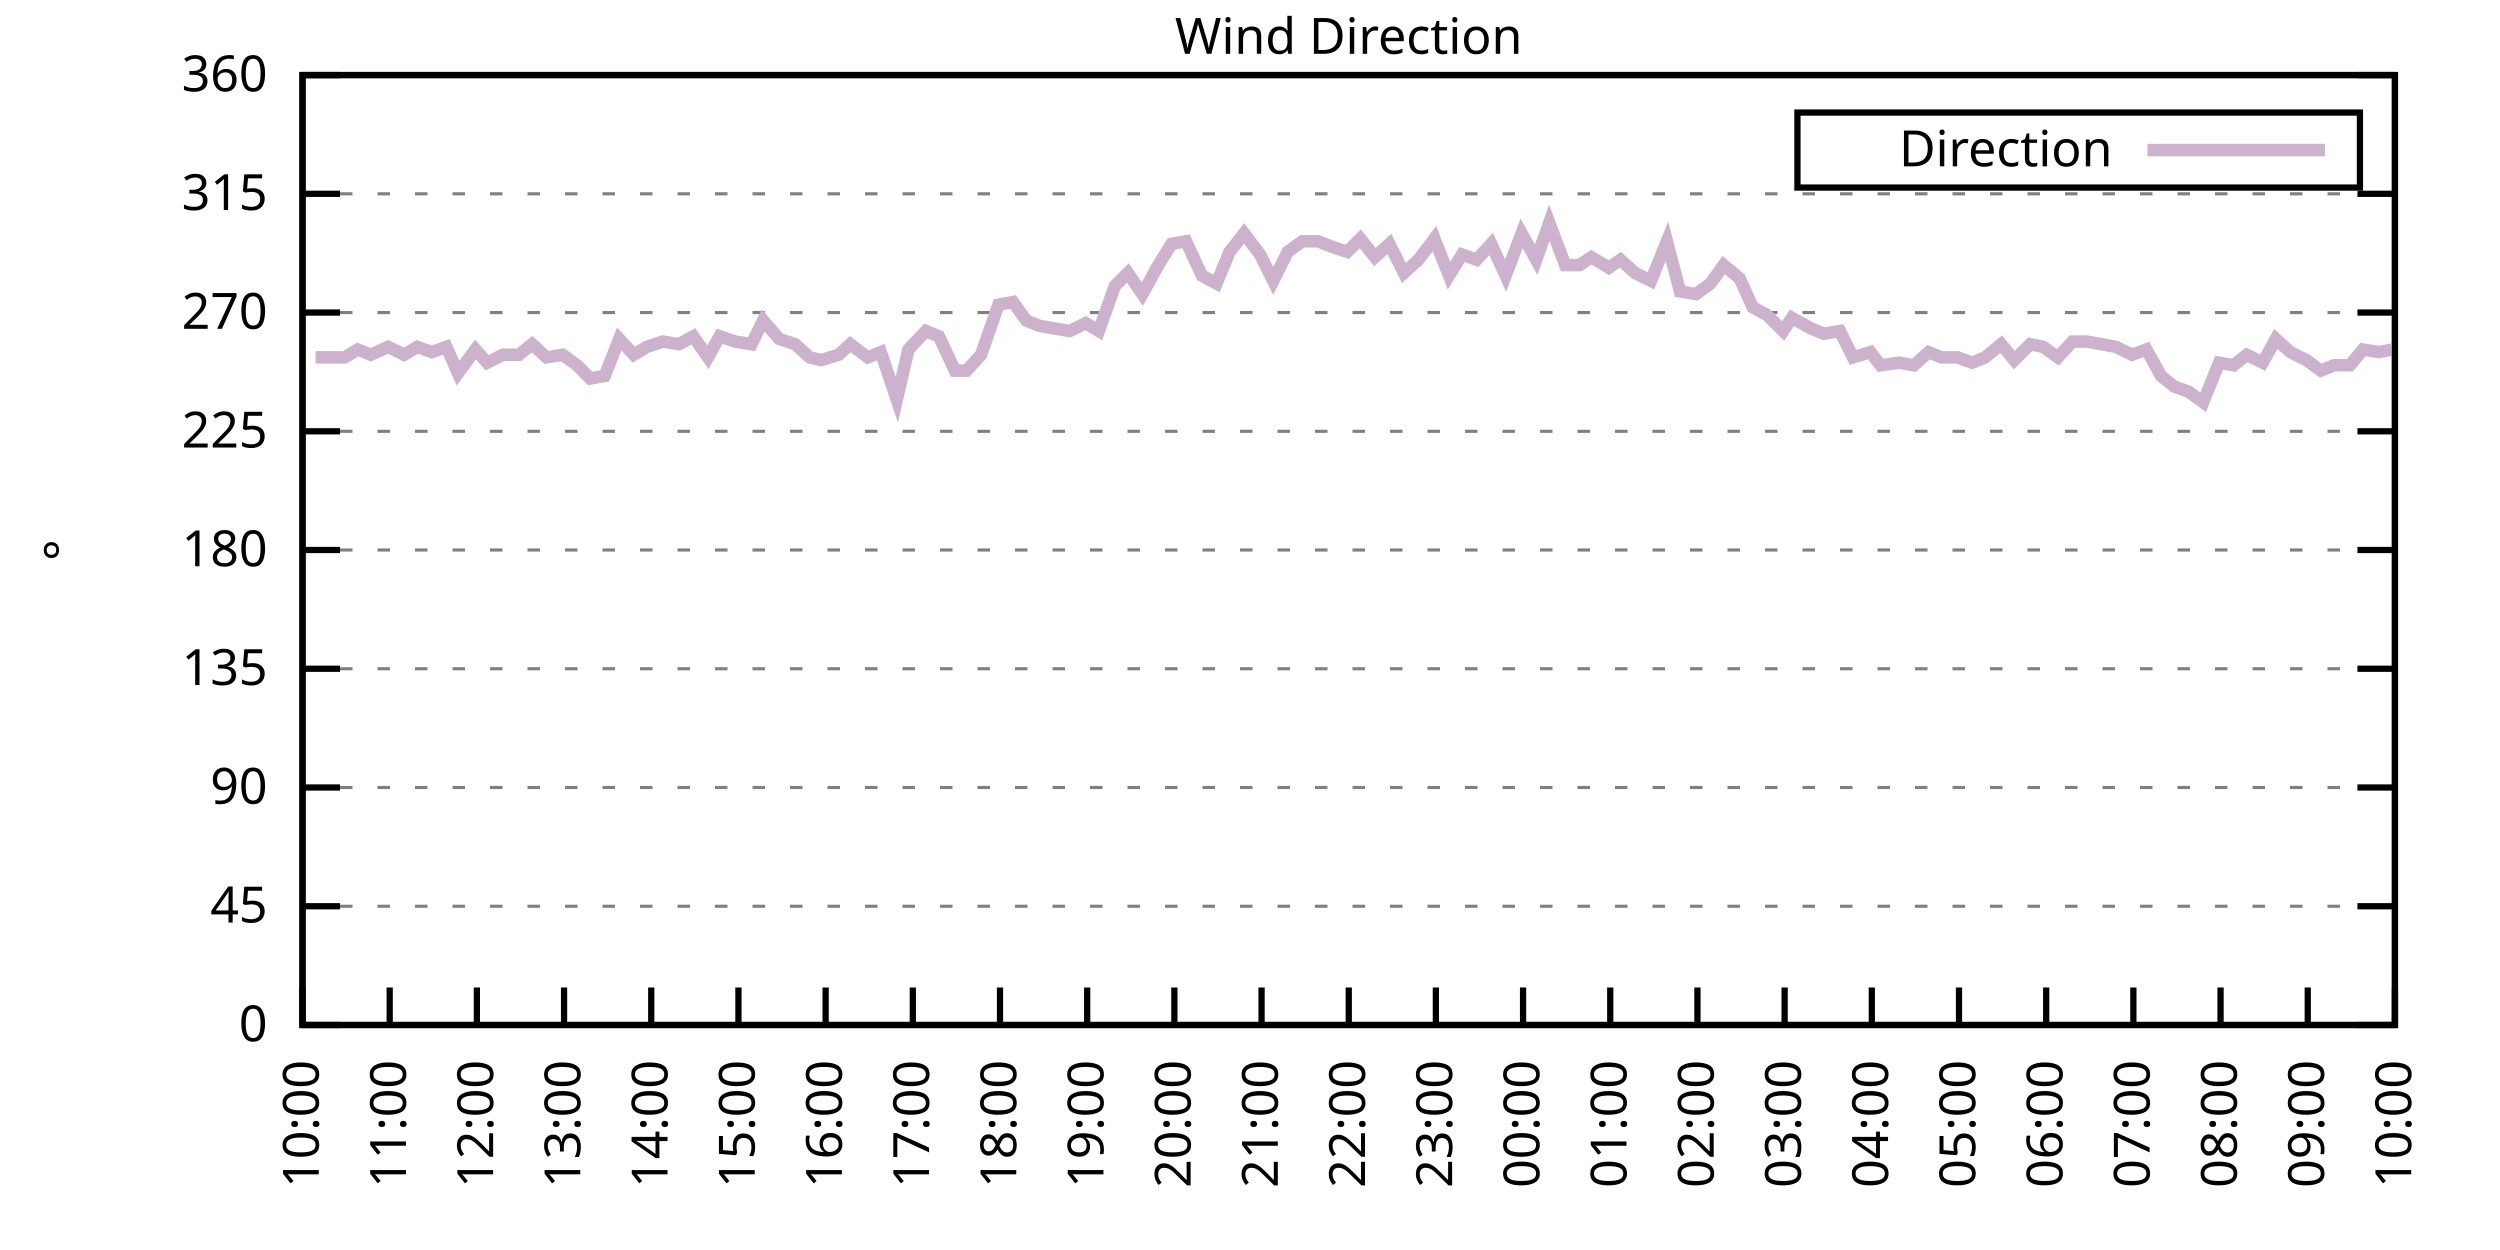
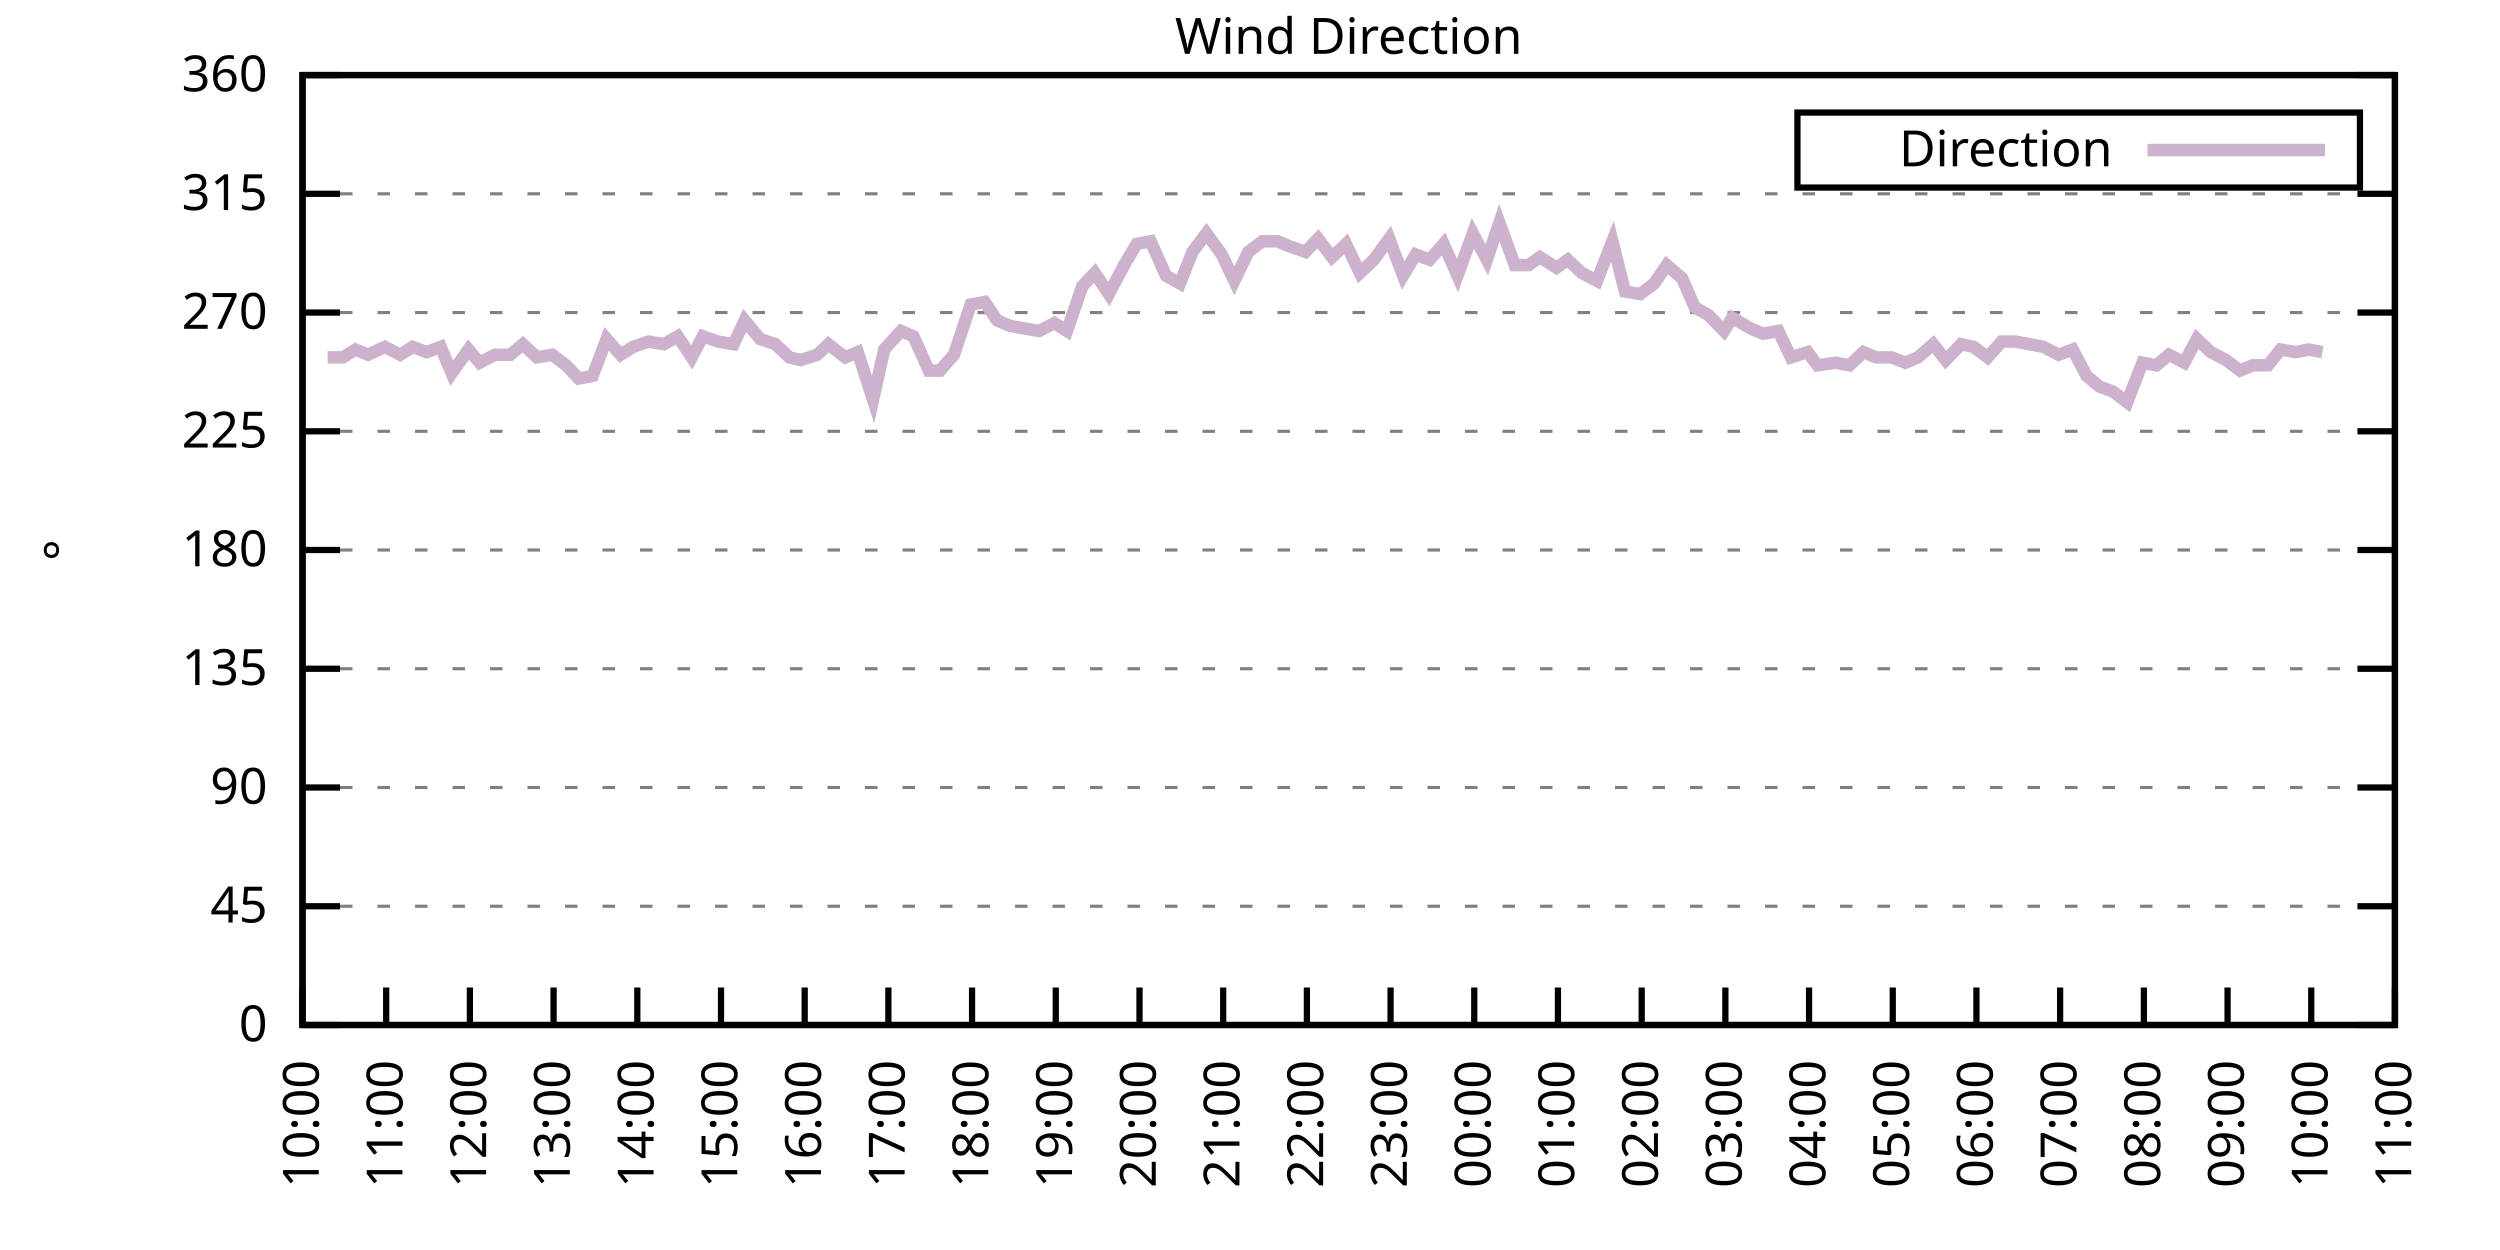
<svg xmlns="http://www.w3.org/2000/svg" xmlns:xlink="http://www.w3.org/1999/xlink" width="400" height="200" viewBox="0 0 400 200">
  <g id="gnuplot_canvas">
    <rect x="0" y="0" width="400" height="200" fill="none" />
    <defs>
      <circle id="gpDot" r="0.5" stroke-width="0.5" stroke="currentColor" />
      <path id="gpPt0" stroke-width="0.333" stroke="currentColor" d="M-1,0 h2 M0,-1 v2" />
      <path id="gpPt1" stroke-width="0.333" stroke="currentColor" d="M-1,-1 L1,1 M1,-1 L-1,1" />
      <path id="gpPt2" stroke-width="0.333" stroke="currentColor" d="M-1,0 L1,0 M0,-1 L0,1 M-1,-1 L1,1 M-1,1 L1,-1" />
      <rect id="gpPt3" stroke-width="0.333" stroke="currentColor" x="-1" y="-1" width="2" height="2" />
      <rect id="gpPt4" stroke-width="0.333" stroke="currentColor" fill="currentColor" x="-1" y="-1" width="2" height="2" />
      <circle id="gpPt5" stroke-width="0.333" stroke="currentColor" cx="0" cy="0" r="1" />
      <use xlink:href="#gpPt5" id="gpPt6" fill="currentColor" stroke="none" />
      <path id="gpPt7" stroke-width="0.333" stroke="currentColor" d="M0,-1.33 L-1.33,0.67 L1.33,0.67 z" />
      <use xlink:href="#gpPt7" id="gpPt8" fill="currentColor" stroke="none" />
      <use xlink:href="#gpPt7" id="gpPt9" stroke="currentColor" transform="rotate(180)" />
      <use xlink:href="#gpPt9" id="gpPt10" fill="currentColor" stroke="none" />
      <use xlink:href="#gpPt3" id="gpPt11" stroke="currentColor" transform="rotate(45)" />
      <use xlink:href="#gpPt11" id="gpPt12" fill="currentColor" stroke="none" />
      <path id="gpPt13" stroke-width="0.333" stroke="currentColor" d="M0,1.330 L1.265,0.411 L0.782,-1.067 L-0.782,-1.076 L-1.265,0.411 z" />
      <use xlink:href="#gpPt13" id="gpPt14" fill="currentColor" stroke="none" />
      <filter id="textbox" filterUnits="objectBoundingBox" x="0" y="0" height="1" width="1">
        <feFlood flood-color="white" flood-opacity="1" result="bgnd" />
        <feComposite in="SourceGraphic" in2="bgnd" operator="atop" />
      </filter>
      <filter id="greybox" filterUnits="objectBoundingBox" x="0" y="0" height="1" width="1">
        <feFlood flood-color="lightgrey" flood-opacity="1" result="grey" />
        <feComposite in="SourceGraphic" in2="grey" operator="atop" />
      </filter>
    </defs>
    <g fill="none" color="white" stroke="currentColor" stroke-width="1.00" stroke-linecap="butt" stroke-linejoin="miter">
</g>
    <g fill="none" color="black" stroke="currentColor" stroke-width="1.00" stroke-linecap="butt" stroke-linejoin="miter">
      <g stroke="none" shape-rendering="crispEdges">
        <polygon fill="rgb(255, 255, 255)" points="48.40,164.00 383.18,164.00 383.18,12.02 48.40,12.02 " />
      </g>
    </g>
    <g fill="none" color="black" stroke="currentColor" stroke-width="1.00" stroke-linecap="butt" stroke-linejoin="miter">
</g>
    <g fill="none" color="black" stroke="black" stroke-width="0.50" stroke-linecap="butt" stroke-linejoin="miter">
</g>
    <g fill="none" color="gray" stroke="currentColor" stroke-width="0.50" stroke-linecap="butt" stroke-linejoin="miter">
      <path stroke="gray" stroke-dasharray="2,4" class="gridline" d="M48.40,164.00 L383.19,164.00  " />
    </g>
    <g fill="none" color="gray" stroke="gray" stroke-width="1.00" stroke-linecap="butt" stroke-linejoin="miter">
</g>
    <g fill="none" color="black" stroke="currentColor" stroke-width="1.00" stroke-linecap="butt" stroke-linejoin="miter">
      <path stroke="black" d="M48.40,164.00 L54.40,164.00 M383.19,164.00 L377.19,164.00  " />
      <g transform="translate(42.80,166.60)" stroke="none" fill="black" font-family="Sans" font-size="8.00" text-anchor="end">
        <text>
          <tspan font-family="Sans"> 0</tspan>
        </text>
      </g>
    </g>
    <g fill="none" color="black" stroke="currentColor" stroke-width="1.00" stroke-linecap="butt" stroke-linejoin="miter">
</g>
    <g fill="none" color="black" stroke="black" stroke-width="0.50" stroke-linecap="butt" stroke-linejoin="miter">
</g>
    <g fill="none" color="gray" stroke="currentColor" stroke-width="0.50" stroke-linecap="butt" stroke-linejoin="miter">
      <path stroke="gray" stroke-dasharray="2,4" class="gridline" d="M48.40,145.00 L383.19,145.00  " />
    </g>
    <g fill="none" color="gray" stroke="gray" stroke-width="1.00" stroke-linecap="butt" stroke-linejoin="miter">
</g>
    <g fill="none" color="black" stroke="currentColor" stroke-width="1.00" stroke-linecap="butt" stroke-linejoin="miter">
      <path stroke="black" d="M48.40,145.00 L54.40,145.00 M383.19,145.00 L377.19,145.00  " />
      <g transform="translate(42.80,147.60)" stroke="none" fill="black" font-family="Sans" font-size="8.00" text-anchor="end">
        <text>
          <tspan font-family="Sans"> 45</tspan>
        </text>
      </g>
    </g>
    <g fill="none" color="black" stroke="currentColor" stroke-width="1.00" stroke-linecap="butt" stroke-linejoin="miter">
</g>
    <g fill="none" color="black" stroke="black" stroke-width="0.50" stroke-linecap="butt" stroke-linejoin="miter">
</g>
    <g fill="none" color="gray" stroke="currentColor" stroke-width="0.50" stroke-linecap="butt" stroke-linejoin="miter">
      <path stroke="gray" stroke-dasharray="2,4" class="gridline" d="M48.40,126.00 L383.19,126.00  " />
    </g>
    <g fill="none" color="gray" stroke="gray" stroke-width="1.00" stroke-linecap="butt" stroke-linejoin="miter">
</g>
    <g fill="none" color="black" stroke="currentColor" stroke-width="1.00" stroke-linecap="butt" stroke-linejoin="miter">
      <path stroke="black" d="M48.40,126.00 L54.40,126.00 M383.19,126.00 L377.19,126.00  " />
      <g transform="translate(42.80,128.60)" stroke="none" fill="black" font-family="Sans" font-size="8.00" text-anchor="end">
        <text>
          <tspan font-family="Sans"> 90</tspan>
        </text>
      </g>
    </g>
    <g fill="none" color="black" stroke="currentColor" stroke-width="1.00" stroke-linecap="butt" stroke-linejoin="miter">
</g>
    <g fill="none" color="black" stroke="black" stroke-width="0.50" stroke-linecap="butt" stroke-linejoin="miter">
</g>
    <g fill="none" color="gray" stroke="currentColor" stroke-width="0.50" stroke-linecap="butt" stroke-linejoin="miter">
      <path stroke="gray" stroke-dasharray="2,4" class="gridline" d="M48.40,107.00 L383.19,107.00  " />
    </g>
    <g fill="none" color="gray" stroke="gray" stroke-width="1.00" stroke-linecap="butt" stroke-linejoin="miter">
</g>
    <g fill="none" color="black" stroke="currentColor" stroke-width="1.00" stroke-linecap="butt" stroke-linejoin="miter">
      <path stroke="black" d="M48.40,107.00 L54.40,107.00 M383.19,107.00 L377.19,107.00  " />
      <g transform="translate(42.80,109.60)" stroke="none" fill="black" font-family="Sans" font-size="8.00" text-anchor="end">
        <text>
          <tspan font-family="Sans"> 135</tspan>
        </text>
      </g>
    </g>
    <g fill="none" color="black" stroke="currentColor" stroke-width="1.00" stroke-linecap="butt" stroke-linejoin="miter">
</g>
    <g fill="none" color="black" stroke="black" stroke-width="0.50" stroke-linecap="butt" stroke-linejoin="miter">
</g>
    <g fill="none" color="gray" stroke="currentColor" stroke-width="0.50" stroke-linecap="butt" stroke-linejoin="miter">
      <path stroke="gray" stroke-dasharray="2,4" class="gridline" d="M48.40,88.00 L383.19,88.00  " />
    </g>
    <g fill="none" color="gray" stroke="gray" stroke-width="1.00" stroke-linecap="butt" stroke-linejoin="miter">
</g>
    <g fill="none" color="black" stroke="currentColor" stroke-width="1.00" stroke-linecap="butt" stroke-linejoin="miter">
      <path stroke="black" d="M48.40,88.00 L54.40,88.00 M383.19,88.00 L377.19,88.00  " />
      <g transform="translate(42.80,90.60)" stroke="none" fill="black" font-family="Sans" font-size="8.00" text-anchor="end">
        <text>
          <tspan font-family="Sans"> 180</tspan>
        </text>
      </g>
    </g>
    <g fill="none" color="black" stroke="currentColor" stroke-width="1.00" stroke-linecap="butt" stroke-linejoin="miter">
</g>
    <g fill="none" color="black" stroke="black" stroke-width="0.50" stroke-linecap="butt" stroke-linejoin="miter">
</g>
    <g fill="none" color="gray" stroke="currentColor" stroke-width="0.50" stroke-linecap="butt" stroke-linejoin="miter">
      <path stroke="gray" stroke-dasharray="2,4" class="gridline" d="M48.40,69.01 L383.19,69.01  " />
    </g>
    <g fill="none" color="gray" stroke="gray" stroke-width="1.00" stroke-linecap="butt" stroke-linejoin="miter">
</g>
    <g fill="none" color="black" stroke="currentColor" stroke-width="1.00" stroke-linecap="butt" stroke-linejoin="miter">
      <path stroke="black" d="M48.40,69.01 L54.40,69.01 M383.19,69.01 L377.19,69.01  " />
      <g transform="translate(42.80,71.61)" stroke="none" fill="black" font-family="Sans" font-size="8.00" text-anchor="end">
        <text>
          <tspan font-family="Sans"> 225</tspan>
        </text>
      </g>
    </g>
    <g fill="none" color="black" stroke="currentColor" stroke-width="1.00" stroke-linecap="butt" stroke-linejoin="miter">
</g>
    <g fill="none" color="black" stroke="black" stroke-width="0.50" stroke-linecap="butt" stroke-linejoin="miter">
</g>
    <g fill="none" color="gray" stroke="currentColor" stroke-width="0.50" stroke-linecap="butt" stroke-linejoin="miter">
      <path stroke="gray" stroke-dasharray="2,4" class="gridline" d="M48.40,50.01 L383.19,50.01  " />
    </g>
    <g fill="none" color="gray" stroke="gray" stroke-width="1.00" stroke-linecap="butt" stroke-linejoin="miter">
</g>
    <g fill="none" color="black" stroke="currentColor" stroke-width="1.00" stroke-linecap="butt" stroke-linejoin="miter">
      <path stroke="black" d="M48.40,50.01 L54.40,50.01 M383.19,50.01 L377.19,50.01  " />
      <g transform="translate(42.80,52.61)" stroke="none" fill="black" font-family="Sans" font-size="8.00" text-anchor="end">
        <text>
          <tspan font-family="Sans"> 270</tspan>
        </text>
      </g>
    </g>
    <g fill="none" color="black" stroke="currentColor" stroke-width="1.00" stroke-linecap="butt" stroke-linejoin="miter">
</g>
    <g fill="none" color="black" stroke="black" stroke-width="0.50" stroke-linecap="butt" stroke-linejoin="miter">
</g>
    <g fill="none" color="gray" stroke="currentColor" stroke-width="0.50" stroke-linecap="butt" stroke-linejoin="miter">
      <path stroke="gray" stroke-dasharray="2,4" class="gridline" d="M48.40,31.01 L383.19,31.01  " />
    </g>
    <g fill="none" color="gray" stroke="gray" stroke-width="1.00" stroke-linecap="butt" stroke-linejoin="miter">
</g>
    <g fill="none" color="black" stroke="currentColor" stroke-width="1.00" stroke-linecap="butt" stroke-linejoin="miter">
      <path stroke="black" d="M48.40,31.01 L54.40,31.01 M383.19,31.01 L377.19,31.01  " />
      <g transform="translate(42.80,33.61)" stroke="none" fill="black" font-family="Sans" font-size="8.00" text-anchor="end">
        <text>
          <tspan font-family="Sans"> 315</tspan>
        </text>
      </g>
    </g>
    <g fill="none" color="black" stroke="currentColor" stroke-width="1.00" stroke-linecap="butt" stroke-linejoin="miter">
</g>
    <g fill="none" color="black" stroke="black" stroke-width="0.50" stroke-linecap="butt" stroke-linejoin="miter">
</g>
    <g fill="none" color="gray" stroke="currentColor" stroke-width="0.50" stroke-linecap="butt" stroke-linejoin="miter">
      <path stroke="gray" stroke-dasharray="2,4" class="gridline" d="M48.40,12.01 L383.19,12.01  " />
    </g>
    <g fill="none" color="gray" stroke="gray" stroke-width="1.00" stroke-linecap="butt" stroke-linejoin="miter">
</g>
    <g fill="none" color="black" stroke="currentColor" stroke-width="1.00" stroke-linecap="butt" stroke-linejoin="miter">
      <path stroke="black" d="M48.40,12.01 L54.40,12.01 M383.19,12.01 L377.19,12.01  " />
      <g transform="translate(42.80,14.61)" stroke="none" fill="black" font-family="Sans" font-size="8.00" text-anchor="end">
        <text>
          <tspan font-family="Sans"> 360</tspan>
        </text>
      </g>
    </g>
    <g fill="none" color="black" stroke="currentColor" stroke-width="1.00" stroke-linecap="butt" stroke-linejoin="miter">
      <path stroke="black" d="M48.40,164.00 L48.40,158.00  " />
      <g transform="translate(51.00,169.60) rotate(270.00)" stroke="none" fill="black" font-family="Sans" font-size="8.00" text-anchor="end">
        <text>
          <tspan font-family="Sans">10:00</tspan>
        </text>
      </g>
    </g>
    <g fill="none" color="black" stroke="currentColor" stroke-width="1.00" stroke-linecap="butt" stroke-linejoin="miter">
-       <path stroke="black" d="M62.35,164.00 L62.35,158.00  " />
-       <g transform="translate(64.95,169.60) rotate(270.00)" stroke="none" fill="black" font-family="Sans" font-size="8.00" text-anchor="end">
+       <path stroke="black" d="M61.79,164.00 L61.79,158.00  " />
+       <g transform="translate(64.39,169.60) rotate(270.00)" stroke="none" fill="black" font-family="Sans" font-size="8.00" text-anchor="end">
        <text>
          <tspan font-family="Sans">11:00</tspan>
        </text>
      </g>
    </g>
    <g fill="none" color="black" stroke="currentColor" stroke-width="1.00" stroke-linecap="butt" stroke-linejoin="miter">
-       <path stroke="black" d="M76.30,164.00 L76.30,158.00  " />
-       <g transform="translate(78.90,169.60) rotate(270.00)" stroke="none" fill="black" font-family="Sans" font-size="8.00" text-anchor="end">
+       <path stroke="black" d="M75.18,164.00 L75.18,158.00  " />
+       <g transform="translate(77.78,169.60) rotate(270.00)" stroke="none" fill="black" font-family="Sans" font-size="8.00" text-anchor="end">
        <text>
          <tspan font-family="Sans">12:00</tspan>
        </text>
      </g>
    </g>
    <g fill="none" color="black" stroke="currentColor" stroke-width="1.00" stroke-linecap="butt" stroke-linejoin="miter">
-       <path stroke="black" d="M90.25,164.00 L90.25,158.00  " />
-       <g transform="translate(92.85,169.60) rotate(270.00)" stroke="none" fill="black" font-family="Sans" font-size="8.00" text-anchor="end">
+       <path stroke="black" d="M88.57,164.00 L88.57,158.00  " />
+       <g transform="translate(91.17,169.60) rotate(270.00)" stroke="none" fill="black" font-family="Sans" font-size="8.00" text-anchor="end">
        <text>
          <tspan font-family="Sans">13:00</tspan>
        </text>
      </g>
    </g>
    <g fill="none" color="black" stroke="currentColor" stroke-width="1.00" stroke-linecap="butt" stroke-linejoin="miter">
-       <path stroke="black" d="M104.20,164.00 L104.20,158.00  " />
-       <g transform="translate(106.80,169.60) rotate(270.00)" stroke="none" fill="black" font-family="Sans" font-size="8.00" text-anchor="end">
+       <path stroke="black" d="M101.97,164.00 L101.97,158.00  " />
+       <g transform="translate(104.57,169.60) rotate(270.00)" stroke="none" fill="black" font-family="Sans" font-size="8.00" text-anchor="end">
        <text>
          <tspan font-family="Sans">14:00</tspan>
        </text>
      </g>
    </g>
    <g fill="none" color="black" stroke="currentColor" stroke-width="1.00" stroke-linecap="butt" stroke-linejoin="miter">
-       <path stroke="black" d="M118.15,164.00 L118.15,158.00  " />
-       <g transform="translate(120.75,169.60) rotate(270.00)" stroke="none" fill="black" font-family="Sans" font-size="8.00" text-anchor="end">
+       <path stroke="black" d="M115.36,164.00 L115.36,158.00  " />
+       <g transform="translate(117.96,169.60) rotate(270.00)" stroke="none" fill="black" font-family="Sans" font-size="8.00" text-anchor="end">
        <text>
          <tspan font-family="Sans">15:00</tspan>
        </text>
      </g>
    </g>
    <g fill="none" color="black" stroke="currentColor" stroke-width="1.00" stroke-linecap="butt" stroke-linejoin="miter">
-       <path stroke="black" d="M132.10,164.00 L132.10,158.00  " />
-       <g transform="translate(134.70,169.60) rotate(270.00)" stroke="none" fill="black" font-family="Sans" font-size="8.00" text-anchor="end">
+       <path stroke="black" d="M128.75,164.00 L128.75,158.00  " />
+       <g transform="translate(131.35,169.60) rotate(270.00)" stroke="none" fill="black" font-family="Sans" font-size="8.00" text-anchor="end">
        <text>
          <tspan font-family="Sans">16:00</tspan>
        </text>
      </g>
    </g>
    <g fill="none" color="black" stroke="currentColor" stroke-width="1.00" stroke-linecap="butt" stroke-linejoin="miter">
-       <path stroke="black" d="M146.05,164.00 L146.05,158.00  " />
-       <g transform="translate(148.65,169.60) rotate(270.00)" stroke="none" fill="black" font-family="Sans" font-size="8.00" text-anchor="end">
+       <path stroke="black" d="M142.14,164.00 L142.14,158.00  " />
+       <g transform="translate(144.74,169.60) rotate(270.00)" stroke="none" fill="black" font-family="Sans" font-size="8.00" text-anchor="end">
        <text>
          <tspan font-family="Sans">17:00</tspan>
        </text>
      </g>
    </g>
    <g fill="none" color="black" stroke="currentColor" stroke-width="1.00" stroke-linecap="butt" stroke-linejoin="miter">
-       <path stroke="black" d="M160.00,164.00 L160.00,158.00  " />
-       <g transform="translate(162.60,169.60) rotate(270.00)" stroke="none" fill="black" font-family="Sans" font-size="8.00" text-anchor="end">
+       <path stroke="black" d="M155.53,164.00 L155.53,158.00  " />
+       <g transform="translate(158.13,169.60) rotate(270.00)" stroke="none" fill="black" font-family="Sans" font-size="8.00" text-anchor="end">
        <text>
          <tspan font-family="Sans">18:00</tspan>
        </text>
      </g>
    </g>
    <g fill="none" color="black" stroke="currentColor" stroke-width="1.00" stroke-linecap="butt" stroke-linejoin="miter">
-       <path stroke="black" d="M173.95,164.00 L173.95,158.00  " />
-       <g transform="translate(176.55,169.60) rotate(270.00)" stroke="none" fill="black" font-family="Sans" font-size="8.00" text-anchor="end">
+       <path stroke="black" d="M168.92,164.00 L168.92,158.00  " />
+       <g transform="translate(171.52,169.60) rotate(270.00)" stroke="none" fill="black" font-family="Sans" font-size="8.00" text-anchor="end">
        <text>
          <tspan font-family="Sans">19:00</tspan>
        </text>
      </g>
    </g>
    <g fill="none" color="black" stroke="currentColor" stroke-width="1.00" stroke-linecap="butt" stroke-linejoin="miter">
-       <path stroke="black" d="M187.90,164.00 L187.90,158.00  " />
-       <g transform="translate(190.50,169.60) rotate(270.00)" stroke="none" fill="black" font-family="Sans" font-size="8.00" text-anchor="end">
+       <path stroke="black" d="M182.32,164.00 L182.32,158.00  " />
+       <g transform="translate(184.92,169.60) rotate(270.00)" stroke="none" fill="black" font-family="Sans" font-size="8.00" text-anchor="end">
        <text>
          <tspan font-family="Sans">20:00</tspan>
        </text>
      </g>
    </g>
    <g fill="none" color="black" stroke="currentColor" stroke-width="1.00" stroke-linecap="butt" stroke-linejoin="miter">
-       <path stroke="black" d="M201.85,164.00 L201.85,158.00  " />
-       <g transform="translate(204.45,169.60) rotate(270.00)" stroke="none" fill="black" font-family="Sans" font-size="8.00" text-anchor="end">
+       <path stroke="black" d="M195.71,164.00 L195.71,158.00  " />
+       <g transform="translate(198.31,169.60) rotate(270.00)" stroke="none" fill="black" font-family="Sans" font-size="8.00" text-anchor="end">
        <text>
          <tspan font-family="Sans">21:00</tspan>
        </text>
      </g>
    </g>
    <g fill="none" color="black" stroke="currentColor" stroke-width="1.00" stroke-linecap="butt" stroke-linejoin="miter">
-       <path stroke="black" d="M215.80,164.00 L215.80,158.00  " />
-       <g transform="translate(218.40,169.60) rotate(270.00)" stroke="none" fill="black" font-family="Sans" font-size="8.00" text-anchor="end">
+       <path stroke="black" d="M209.10,164.00 L209.10,158.00  " />
+       <g transform="translate(211.70,169.60) rotate(270.00)" stroke="none" fill="black" font-family="Sans" font-size="8.00" text-anchor="end">
        <text>
          <tspan font-family="Sans">22:00</tspan>
        </text>
      </g>
    </g>
    <g fill="none" color="black" stroke="currentColor" stroke-width="1.00" stroke-linecap="butt" stroke-linejoin="miter">
-       <path stroke="black" d="M229.74,164.00 L229.74,158.00  " />
-       <g transform="translate(232.34,169.60) rotate(270.00)" stroke="none" fill="black" font-family="Sans" font-size="8.00" text-anchor="end">
+       <path stroke="black" d="M222.49,164.00 L222.49,158.00  " />
+       <g transform="translate(225.09,169.60) rotate(270.00)" stroke="none" fill="black" font-family="Sans" font-size="8.00" text-anchor="end">
        <text>
          <tspan font-family="Sans">23:00</tspan>
        </text>
      </g>
    </g>
    <g fill="none" color="black" stroke="currentColor" stroke-width="1.00" stroke-linecap="butt" stroke-linejoin="miter">
-       <path stroke="black" d="M243.69,164.00 L243.69,158.00  " />
-       <g transform="translate(246.29,169.60) rotate(270.00)" stroke="none" fill="black" font-family="Sans" font-size="8.00" text-anchor="end">
+       <path stroke="black" d="M235.88,164.00 L235.88,158.00  " />
+       <g transform="translate(238.48,169.60) rotate(270.00)" stroke="none" fill="black" font-family="Sans" font-size="8.00" text-anchor="end">
        <text>
          <tspan font-family="Sans">00:00</tspan>
        </text>
      </g>
    </g>
    <g fill="none" color="black" stroke="currentColor" stroke-width="1.00" stroke-linecap="butt" stroke-linejoin="miter">
-       <path stroke="black" d="M257.64,164.00 L257.64,158.00  " />
-       <g transform="translate(260.24,169.60) rotate(270.00)" stroke="none" fill="black" font-family="Sans" font-size="8.00" text-anchor="end">
+       <path stroke="black" d="M249.27,164.00 L249.27,158.00  " />
+       <g transform="translate(251.87,169.60) rotate(270.00)" stroke="none" fill="black" font-family="Sans" font-size="8.00" text-anchor="end">
        <text>
          <tspan font-family="Sans">01:00</tspan>
        </text>
      </g>
    </g>
    <g fill="none" color="black" stroke="currentColor" stroke-width="1.00" stroke-linecap="butt" stroke-linejoin="miter">
-       <path stroke="black" d="M271.59,164.00 L271.59,158.00  " />
-       <g transform="translate(274.19,169.60) rotate(270.00)" stroke="none" fill="black" font-family="Sans" font-size="8.00" text-anchor="end">
+       <path stroke="black" d="M262.67,164.00 L262.67,158.00  " />
+       <g transform="translate(265.27,169.60) rotate(270.00)" stroke="none" fill="black" font-family="Sans" font-size="8.00" text-anchor="end">
        <text>
          <tspan font-family="Sans">02:00</tspan>
        </text>
      </g>
    </g>
    <g fill="none" color="black" stroke="currentColor" stroke-width="1.00" stroke-linecap="butt" stroke-linejoin="miter">
-       <path stroke="black" d="M285.54,164.00 L285.54,158.00  " />
-       <g transform="translate(288.14,169.60) rotate(270.00)" stroke="none" fill="black" font-family="Sans" font-size="8.00" text-anchor="end">
+       <path stroke="black" d="M276.06,164.00 L276.06,158.00  " />
+       <g transform="translate(278.66,169.60) rotate(270.00)" stroke="none" fill="black" font-family="Sans" font-size="8.00" text-anchor="end">
        <text>
          <tspan font-family="Sans">03:00</tspan>
        </text>
      </g>
    </g>
    <g fill="none" color="black" stroke="currentColor" stroke-width="1.00" stroke-linecap="butt" stroke-linejoin="miter">
-       <path stroke="black" d="M299.49,164.00 L299.49,158.00  " />
-       <g transform="translate(302.09,169.60) rotate(270.00)" stroke="none" fill="black" font-family="Sans" font-size="8.00" text-anchor="end">
+       <path stroke="black" d="M289.45,164.00 L289.45,158.00  " />
+       <g transform="translate(292.05,169.60) rotate(270.00)" stroke="none" fill="black" font-family="Sans" font-size="8.00" text-anchor="end">
        <text>
          <tspan font-family="Sans">04:00</tspan>
        </text>
      </g>
    </g>
    <g fill="none" color="black" stroke="currentColor" stroke-width="1.00" stroke-linecap="butt" stroke-linejoin="miter">
-       <path stroke="black" d="M313.44,164.00 L313.44,158.00  " />
-       <g transform="translate(316.04,169.60) rotate(270.00)" stroke="none" fill="black" font-family="Sans" font-size="8.00" text-anchor="end">
+       <path stroke="black" d="M302.84,164.00 L302.84,158.00  " />
+       <g transform="translate(305.44,169.60) rotate(270.00)" stroke="none" fill="black" font-family="Sans" font-size="8.00" text-anchor="end">
        <text>
          <tspan font-family="Sans">05:00</tspan>
        </text>
      </g>
    </g>
    <g fill="none" color="black" stroke="currentColor" stroke-width="1.00" stroke-linecap="butt" stroke-linejoin="miter">
-       <path stroke="black" d="M327.39,164.00 L327.39,158.00  " />
-       <g transform="translate(329.99,169.60) rotate(270.00)" stroke="none" fill="black" font-family="Sans" font-size="8.00" text-anchor="end">
+       <path stroke="black" d="M316.23,164.00 L316.23,158.00  " />
+       <g transform="translate(318.83,169.60) rotate(270.00)" stroke="none" fill="black" font-family="Sans" font-size="8.00" text-anchor="end">
        <text>
          <tspan font-family="Sans">06:00</tspan>
        </text>
      </g>
    </g>
    <g fill="none" color="black" stroke="currentColor" stroke-width="1.00" stroke-linecap="butt" stroke-linejoin="miter">
-       <path stroke="black" d="M341.34,164.00 L341.34,158.00  " />
-       <g transform="translate(343.94,169.60) rotate(270.00)" stroke="none" fill="black" font-family="Sans" font-size="8.00" text-anchor="end">
+       <path stroke="black" d="M329.62,164.00 L329.62,158.00  " />
+       <g transform="translate(332.22,169.60) rotate(270.00)" stroke="none" fill="black" font-family="Sans" font-size="8.00" text-anchor="end">
        <text>
          <tspan font-family="Sans">07:00</tspan>
        </text>
      </g>
    </g>
    <g fill="none" color="black" stroke="currentColor" stroke-width="1.00" stroke-linecap="butt" stroke-linejoin="miter">
-       <path stroke="black" d="M355.29,164.00 L355.29,158.00  " />
-       <g transform="translate(357.89,169.60) rotate(270.00)" stroke="none" fill="black" font-family="Sans" font-size="8.00" text-anchor="end">
+       <path stroke="black" d="M343.02,164.00 L343.02,158.00  " />
+       <g transform="translate(345.62,169.60) rotate(270.00)" stroke="none" fill="black" font-family="Sans" font-size="8.00" text-anchor="end">
        <text>
          <tspan font-family="Sans">08:00</tspan>
        </text>
      </g>
    </g>
    <g fill="none" color="black" stroke="currentColor" stroke-width="1.00" stroke-linecap="butt" stroke-linejoin="miter">
-       <path stroke="black" d="M369.24,164.00 L369.24,158.00  " />
-       <g transform="translate(371.84,169.60) rotate(270.00)" stroke="none" fill="black" font-family="Sans" font-size="8.00" text-anchor="end">
+       <path stroke="black" d="M356.41,164.00 L356.41,158.00  " />
+       <g transform="translate(359.01,169.60) rotate(270.00)" stroke="none" fill="black" font-family="Sans" font-size="8.00" text-anchor="end">
        <text>
          <tspan font-family="Sans">09:00</tspan>
+         </text>
+       </g>
+     </g>
+     <g fill="none" color="black" stroke="currentColor" stroke-width="1.00" stroke-linecap="butt" stroke-linejoin="miter">
+       <path stroke="black" d="M369.80,164.00 L369.80,158.00  " />
+       <g transform="translate(372.40,169.60) rotate(270.00)" stroke="none" fill="black" font-family="Sans" font-size="8.00" text-anchor="end">
+         <text>
+           <tspan font-family="Sans">10:00</tspan>
        </text>
      </g>
    </g>
    <g fill="none" color="black" stroke="currentColor" stroke-width="1.00" stroke-linecap="butt" stroke-linejoin="miter">
      <path stroke="black" d="M383.19,164.00 L383.19,158.00  " />
      <g transform="translate(385.79,169.60) rotate(270.00)" stroke="none" fill="black" font-family="Sans" font-size="8.00" text-anchor="end">
        <text>
-           <tspan font-family="Sans">10:00</tspan>
+           <tspan font-family="Sans">11:00</tspan>
        </text>
      </g>
    </g>
    <g fill="none" color="black" stroke="currentColor" stroke-width="1.00" stroke-linecap="butt" stroke-linejoin="miter">
</g>
    <g fill="none" color="black" stroke="currentColor" stroke-width="1.00" stroke-linecap="butt" stroke-linejoin="miter">
      <path stroke="black" d="M48.40,12.01 L48.40,164.00 L383.19,164.00 L383.19,12.01 L48.40,12.01 Z  " />
    </g>
    <g fill="none" color="black" stroke="currentColor" stroke-width="1.00" stroke-linecap="butt" stroke-linejoin="miter">
</g>
    <g fill="none" color="black" stroke="currentColor" stroke-width="1.00" stroke-linecap="butt" stroke-linejoin="miter">
      <path stroke="black" d="M287.59,30.01 L287.59,18.01 L377.59,18.01 L377.59,30.01 L287.59,30.01 Z  " />
    </g>
    <g id="Wind_direction_plot_1">
      <g fill="none" color="white" stroke="black" stroke-width="2.00" stroke-linecap="butt" stroke-linejoin="miter">
</g>
      <g fill="none" color="black" stroke="currentColor" stroke-width="2.00" stroke-linecap="butt" stroke-linejoin="miter">
        <g transform="translate(337.99,26.61)" stroke="none" fill="black" font-family="Sans" font-size="8.00" text-anchor="end">
          <text>
            <tspan font-family="Sans">Direction</tspan>
          </text>
        </g>
      </g>
      <g fill="none" color="black" stroke="currentColor" stroke-width="2.00" stroke-linecap="butt" stroke-linejoin="miter">
-         <path stroke="rgb(204, 178, 204)" d="M343.59,24.01 L371.99,24.01 M50.49,57.18 L52.58,57.18 L55.14,57.18 L57.23,55.92 L59.33,56.76 L62.12,55.50   L64.67,56.76 L66.77,55.50 L69.09,56.34 L71.42,55.50 L73.28,59.72 L76.07,55.92 L77.93,58.03 L80.48,56.76   L83.04,56.76 L85.13,55.07 L87.46,57.18 L90.02,56.76 L92.34,58.45 L94.43,60.56 L96.76,60.14 L99.08,54.23   L101.41,56.76 L103.50,55.50 L106.06,54.65 L108.62,55.07 L110.94,53.81 L113.27,57.18 L115.13,53.81 L117.68,54.65   L120.24,55.07 L122.10,51.27 L124.66,54.23 L127.22,55.07 L129.54,57.18 L131.40,57.61 L134.19,56.76 L136.05,55.07   L138.84,57.18 L140.93,56.34 L143.49,63.94 L145.35,55.92 L148.14,52.96 L150.23,53.81 L152.79,59.30 L154.65,59.30   L156.97,56.76 L159.76,48.74 L162.09,48.32 L164.18,51.27 L166.27,52.12 L168.60,52.54 L171.16,52.96 L173.71,51.70   L175.81,52.96 L178.36,45.79 L180.46,43.67 L182.78,47.05 L185.34,42.41 L187.43,39.03 L189.76,38.61 L192.31,44.10   L194.64,45.36 L196.73,40.30 L199.06,37.34 L201.61,40.72 L203.71,44.94 L206.03,40.30 L208.36,38.61 L210.91,38.61   L213.01,39.45 L215.56,40.30 L217.65,38.19 L219.98,41.14 L222.30,39.03 L224.63,43.67 L226.95,41.56 L229.51,38.19   L231.84,44.10 L233.93,40.72 L236.25,41.56 L238.58,39.03 L240.90,44.10 L243.46,37.34 L245.79,41.56 L247.88,35.65   L250.44,42.41 L252.76,42.41 L254.62,41.14 L257.41,42.83 L259.27,41.56 L261.60,43.67 L264.15,44.94 L266.71,38.61   L268.80,46.63 L271.36,47.05 L273.69,45.36 L275.78,42.41 L278.34,44.52 L280.43,49.16 L282.75,50.43 L285.31,52.96   L286.71,50.85 L289.73,52.54 L291.82,53.39 L294.38,52.96 L296.47,57.18 L299.26,56.34 L300.89,58.45 L303.91,58.03   L306.23,58.45 L308.56,56.34 L310.65,57.18 L313.21,57.18 L315.53,58.03 L317.63,57.18 L320.18,55.07 L322.28,57.61   L324.83,55.07 L326.93,55.50 L329.25,57.18 L331.58,54.65 L333.90,54.65 L336.23,55.07 L338.55,55.50 L341.11,56.76   L343.43,55.92 L345.76,60.14 L347.85,61.83 L350.18,62.67 L352.50,64.36 L355.06,58.03 L357.38,58.45 L359.48,56.76   L362.03,58.03 L364.13,54.23 L366.45,56.34 L369.01,57.61 L371.33,59.30 L373.43,58.45 L375.98,58.45 L378.08,55.92   L380.63,56.34 L382.73,55.92  " />
+         <path stroke="rgb(204, 178, 204)" d="M343.59,24.01 L371.99,24.01 M52.42,57.18 L54.87,57.18 L56.88,55.92 L58.89,56.76 L61.57,55.50 L64.02,56.76   L66.03,55.50 L68.26,56.34 L70.50,55.50 L72.28,59.72 L74.96,55.92 L76.75,58.03 L79.20,56.76 L81.66,56.76   L83.66,55.07 L85.90,57.18 L88.35,56.76 L90.58,58.45 L92.59,60.56 L94.82,60.14 L97.06,54.23 L99.29,56.76   L101.30,55.50 L103.75,54.65 L106.21,55.07 L108.44,53.81 L110.67,57.18 L112.46,53.81 L114.91,54.65 L117.37,55.07   L119.15,51.27 L121.61,54.23 L124.06,55.07 L126.29,57.18 L128.08,57.61 L130.76,56.76 L132.54,55.07 L135.22,57.18   L137.23,56.34 L139.69,63.94 L141.47,55.92 L144.15,52.96 L146.16,53.81 L148.61,59.30 L150.40,59.30 L152.63,56.76   L155.31,48.74 L157.54,48.32 L159.55,51.27 L161.56,52.12 L163.79,52.54 L166.25,52.96 L168.70,51.70 L170.71,52.96   L173.17,45.79 L175.17,43.67 L177.41,47.05 L179.86,42.41 L181.87,39.03 L184.10,38.61 L186.56,44.10 L188.79,45.36   L190.80,40.30 L193.03,37.34 L195.48,40.72 L197.49,44.94 L199.73,40.30 L201.96,38.61 L204.41,38.61 L206.42,39.45   L208.88,40.30 L210.88,38.19 L213.12,41.14 L215.35,39.03 L217.58,43.67 L219.81,41.56 L222.27,38.19 L224.50,44.10   L226.51,40.72 L228.74,41.56 L230.97,39.03 L233.20,44.10 L235.66,37.34 L237.89,41.56 L239.90,35.65 L242.36,42.41   L244.59,42.41 L246.37,41.14 L249.05,42.83 L250.84,41.56 L253.07,43.67 L255.52,44.94 L257.98,38.61 L259.99,46.63   L262.44,47.05 L264.67,45.36 L266.68,42.41 L269.14,44.52 L271.15,49.16 L273.38,50.43 L275.83,52.96 L277.17,50.85   L280.07,52.54 L282.08,53.39 L284.54,52.96 L286.55,57.18 L289.23,56.34 L290.79,58.45 L293.69,58.03 L295.92,58.45   L298.15,56.34 L300.16,57.18 L302.62,57.18 L304.85,58.03 L306.86,57.18 L309.31,55.07 L311.32,57.61 L313.78,55.07   L315.79,55.50 L318.02,57.18 L320.25,54.65 L322.48,54.65 L324.71,55.07 L326.95,55.50 L329.40,56.76 L331.63,55.92   L333.86,60.14 L335.87,61.83 L338.10,62.67 L340.34,64.36 L342.79,58.03 L345.02,58.45 L347.03,56.76 L349.49,58.03   L351.50,54.23 L353.73,56.34 L356.18,57.61 L358.42,59.30 L360.42,58.45 L362.88,58.45 L364.89,55.92 L367.34,56.34   L369.35,55.92 L371.58,56.34  " />
      </g>
    </g>
    <g fill="none" color="black" stroke="currentColor" stroke-width="2.00" stroke-linecap="butt" stroke-linejoin="miter">
</g>
    <g fill="none" color="black" stroke="black" stroke-width="1.00" stroke-linecap="butt" stroke-linejoin="miter">
</g>
    <g fill="none" color="black" stroke="currentColor" stroke-width="1.00" stroke-linecap="butt" stroke-linejoin="miter">
      <path stroke="black" d="M48.40,12.01 L48.40,164.00 L383.19,164.00 L383.19,12.01 L48.40,12.01 Z  " />
      <g transform="translate(12.80,88.01) rotate(270.00)" stroke="none" fill="black" font-family="Sans" font-size="8.00" text-anchor="middle">
        <text>
          <tspan font-family="Sans">°</tspan>
        </text>
      </g>
    </g>
    <g fill="none" color="black" stroke="currentColor" stroke-width="1.00" stroke-linecap="butt" stroke-linejoin="miter">
</g>
    <g fill="none" color="black" stroke="currentColor" stroke-width="1.00" stroke-linecap="butt" stroke-linejoin="miter">
      <g transform="translate(215.79,8.61)" stroke="none" fill="black" font-family="Sans" font-size="8.00" text-anchor="middle">
        <text>
          <tspan font-family="Sans">Wind Direction</tspan>
        </text>
      </g>
    </g>
    <g fill="none" color="black" stroke="currentColor" stroke-width="1.00" stroke-linecap="butt" stroke-linejoin="miter">
</g>
  </g>
</svg>
